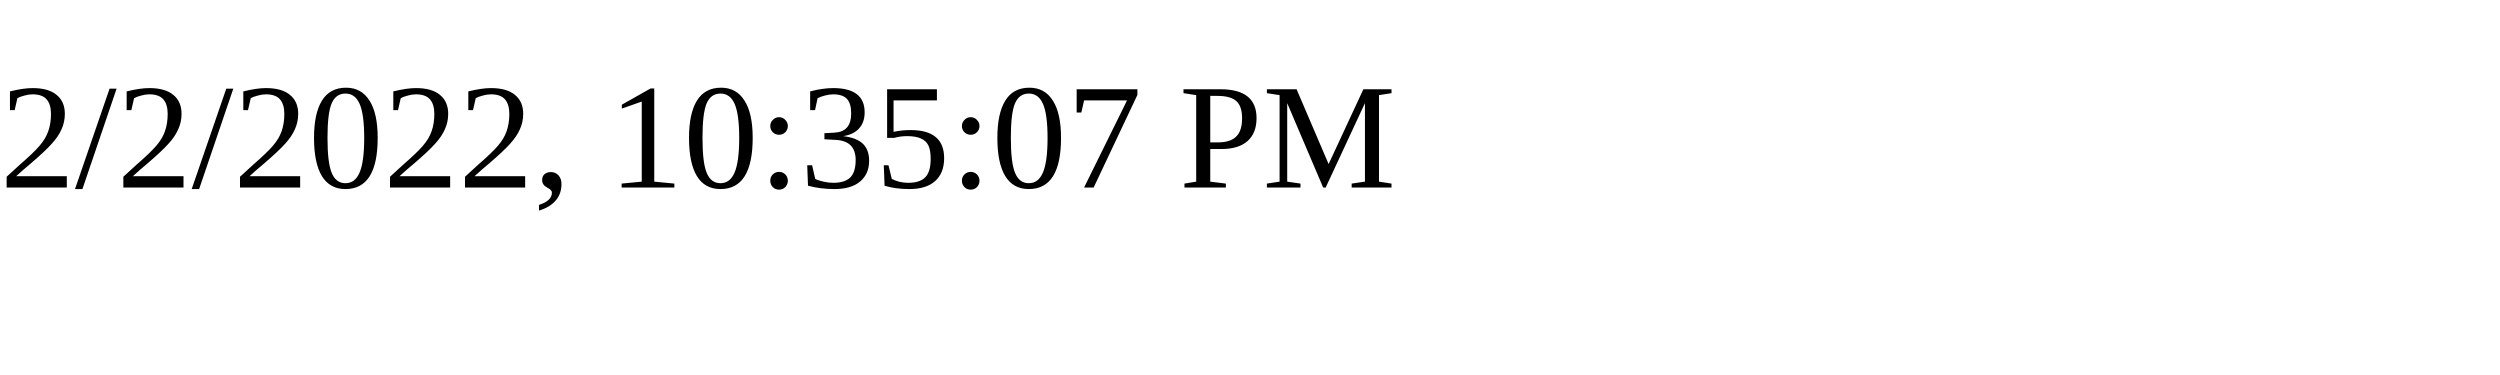
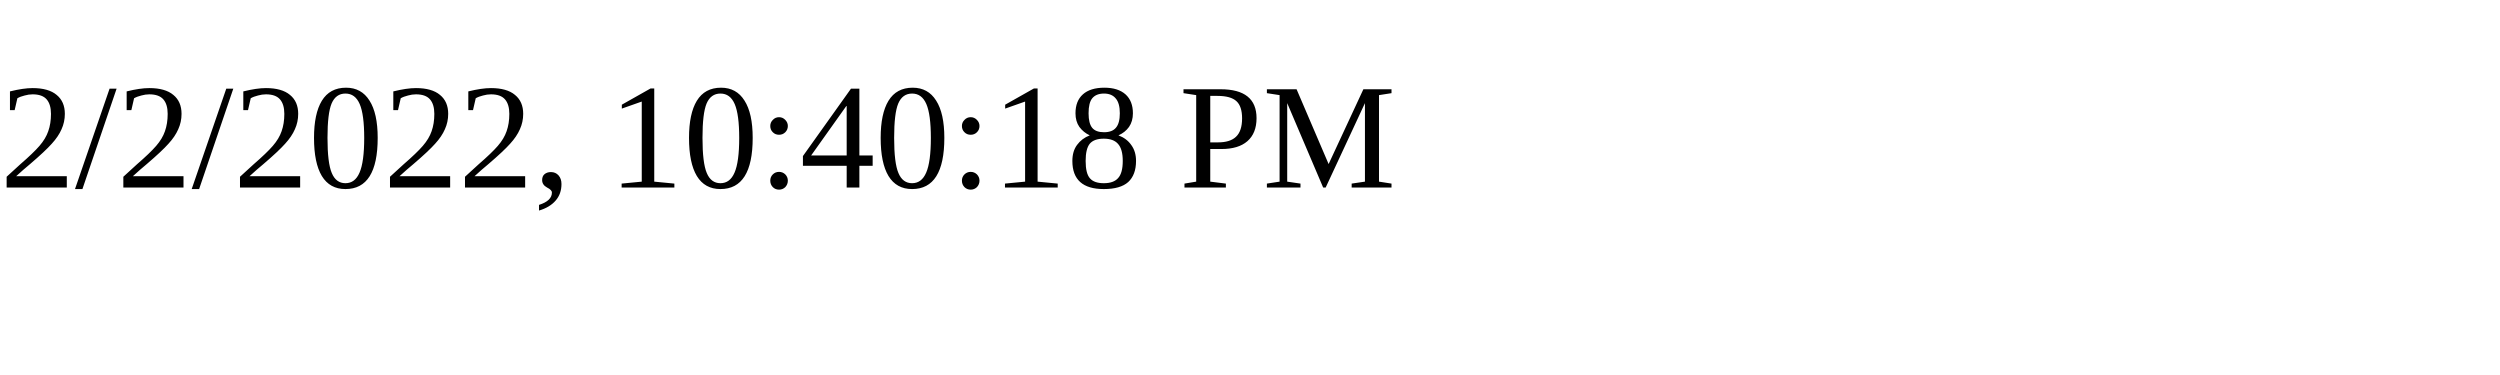
<svg xmlns="http://www.w3.org/2000/svg" height="30" width="200">
-   <text x="0" y="15">2/2/2022, 10:35:07 PM</text>
+   <text x="0" y="15">2/2/2022, 10:40:18 PM</text>
</svg>
